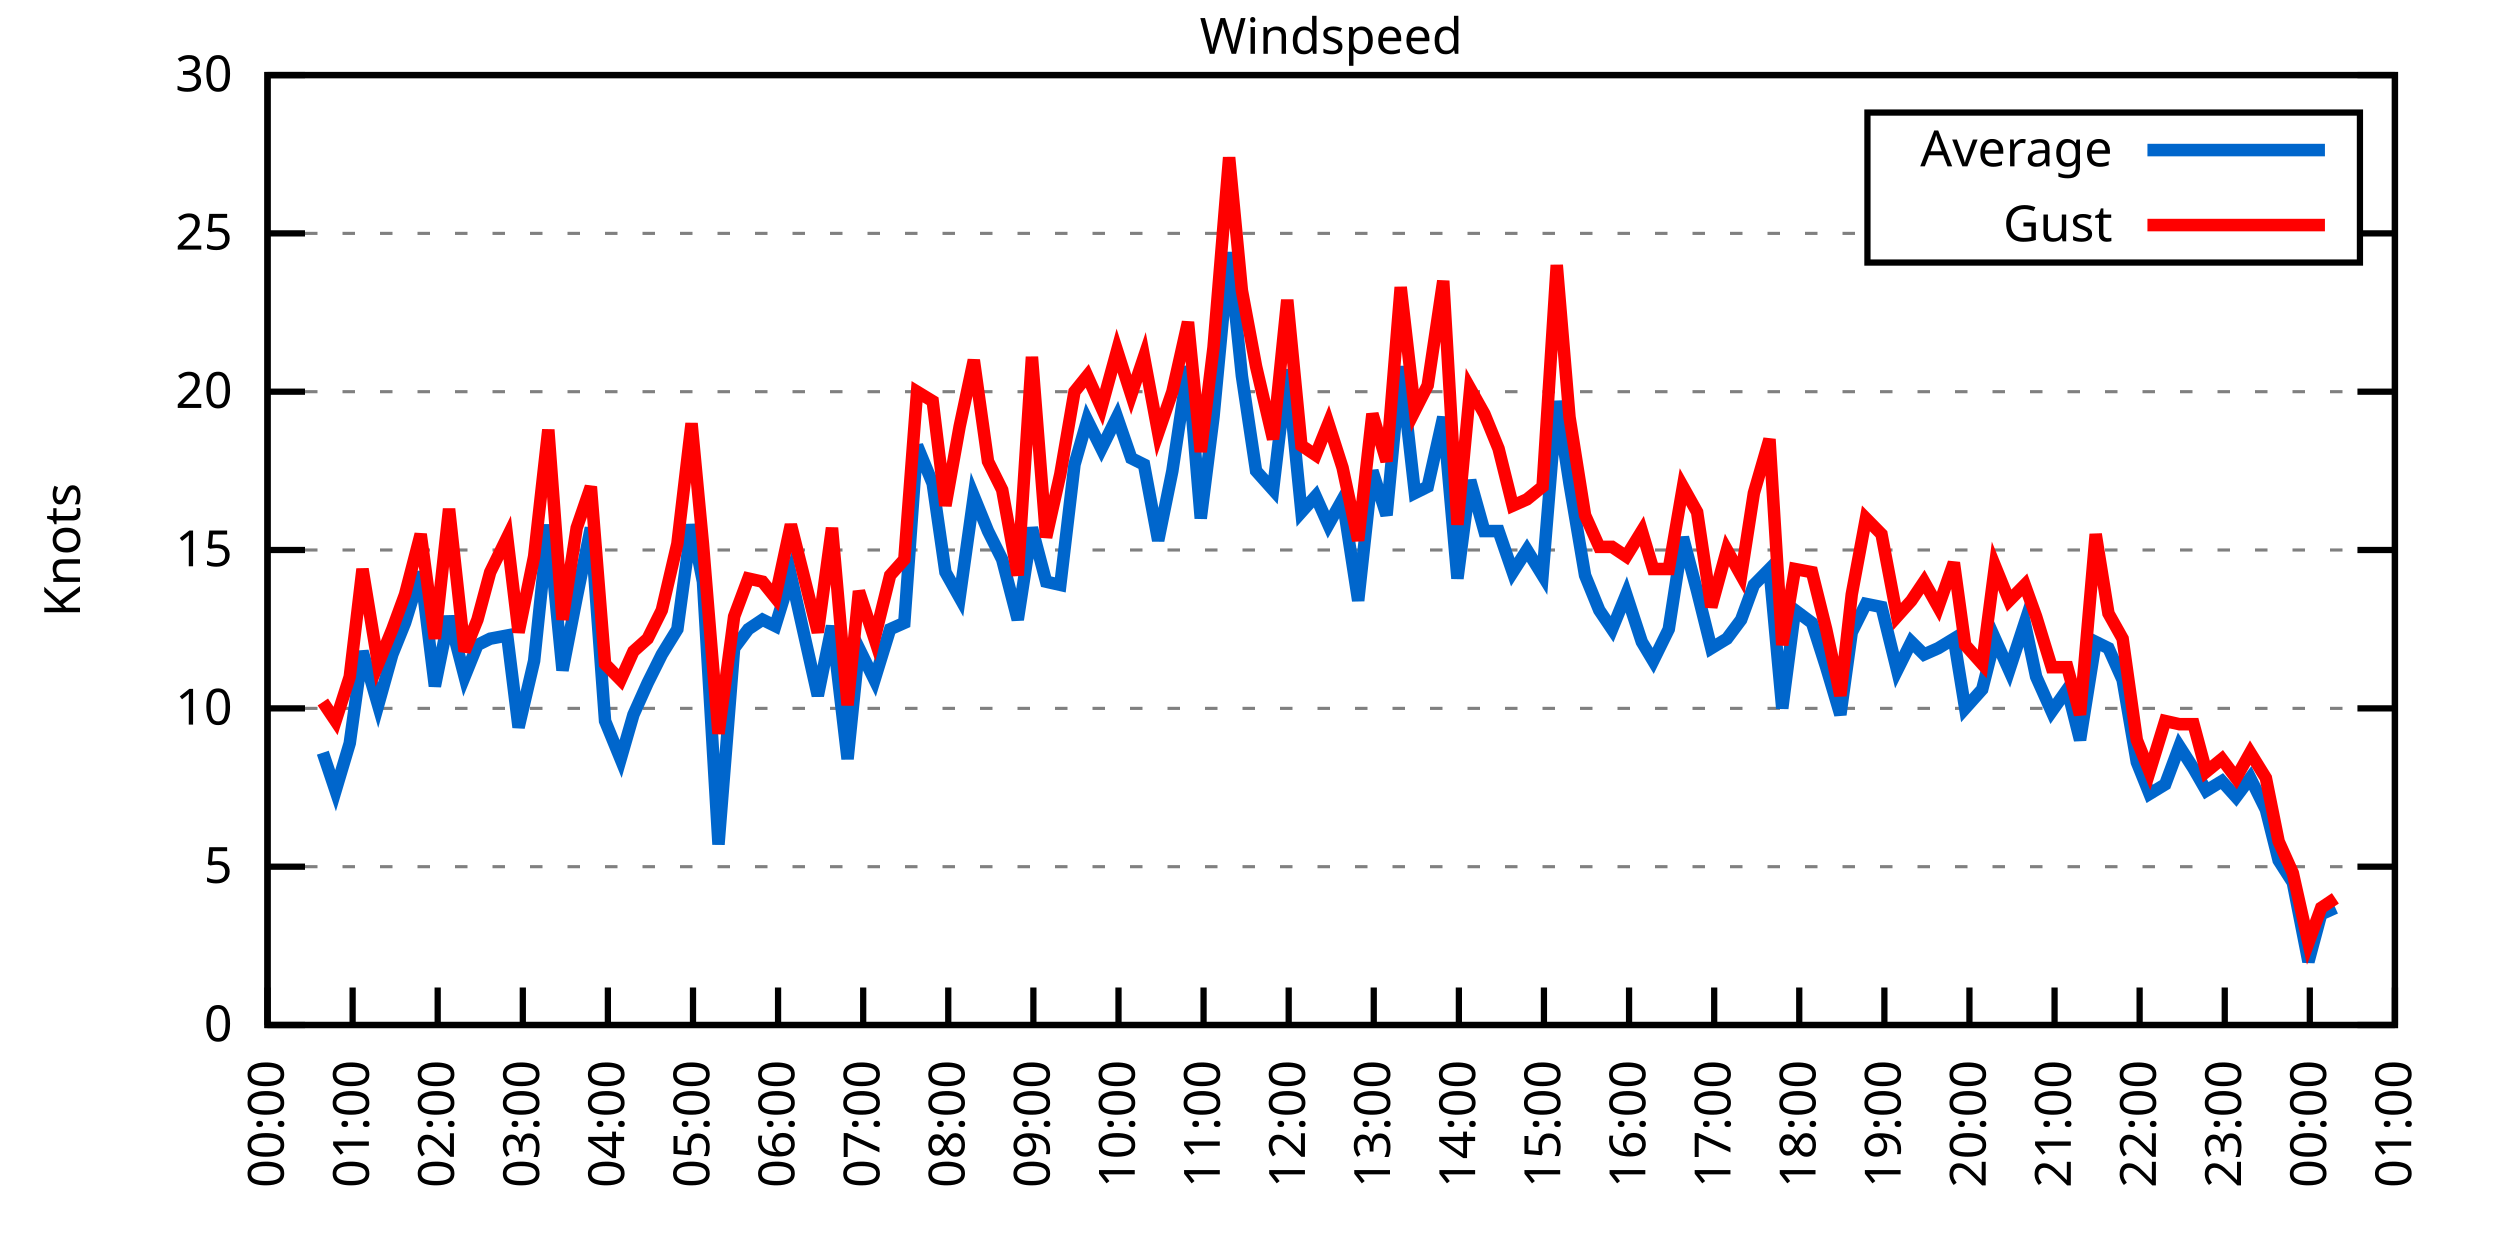
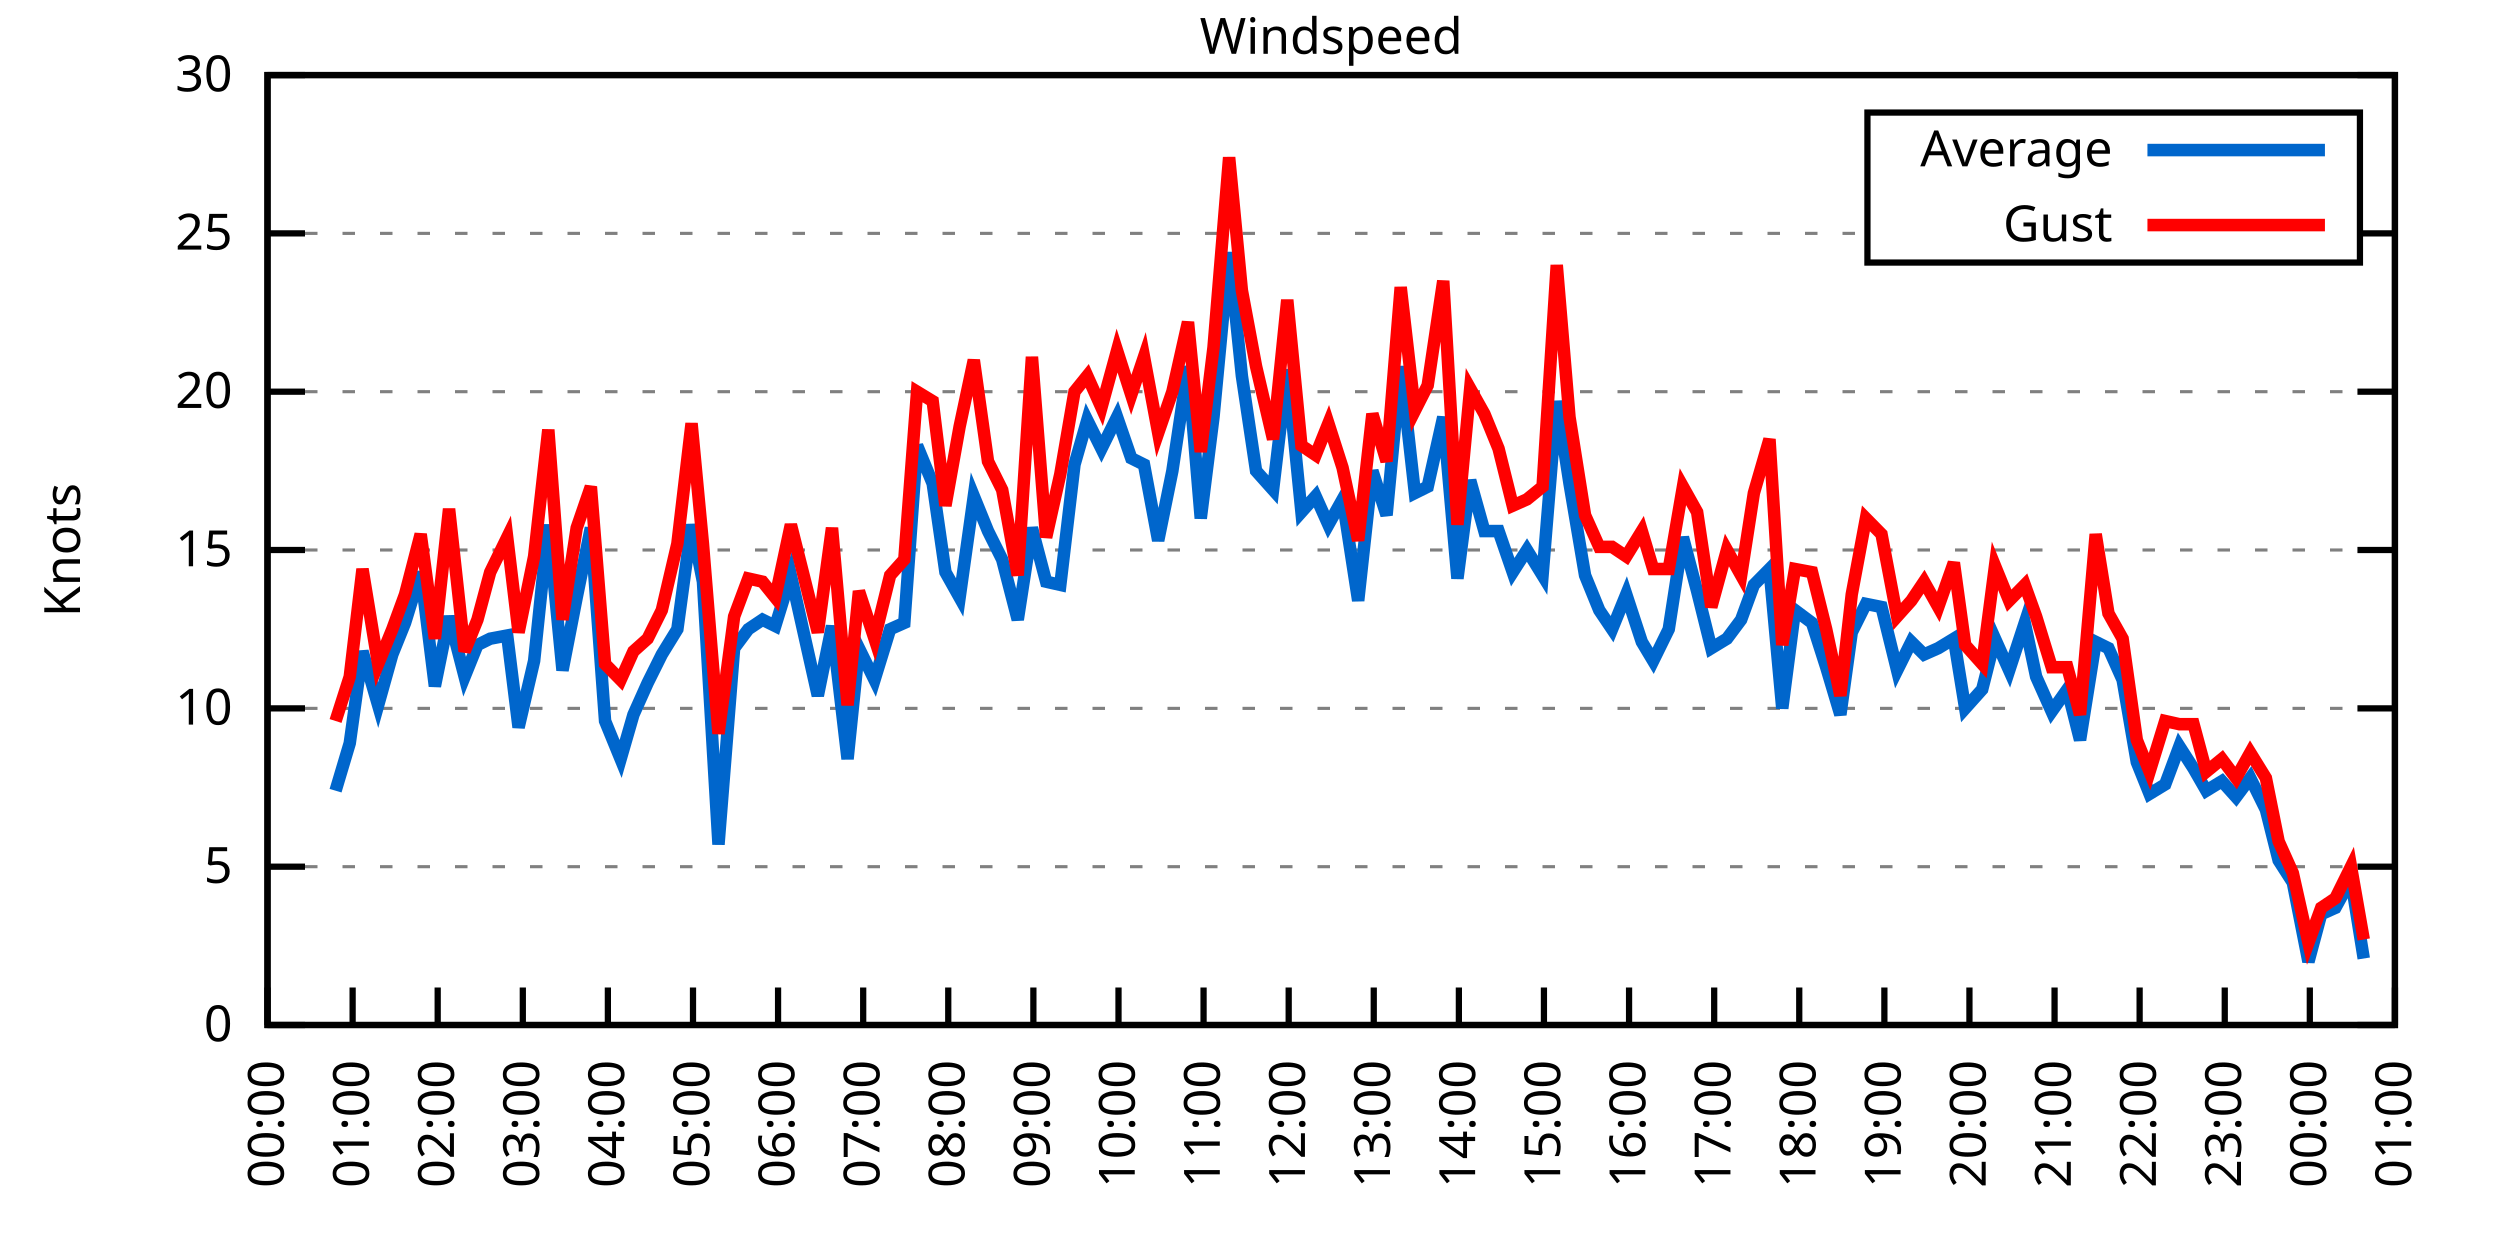
<svg xmlns="http://www.w3.org/2000/svg" xmlns:xlink="http://www.w3.org/1999/xlink" width="400" height="200" viewBox="0 0 400 200">
  <g id="gnuplot_canvas">
    <rect x="0" y="0" width="400" height="200" fill="none" />
    <defs>
      <circle id="gpDot" r="0.5" stroke-width="0.5" stroke="currentColor" />
      <path id="gpPt0" stroke-width="0.333" stroke="currentColor" d="M-1,0 h2 M0,-1 v2" />
      <path id="gpPt1" stroke-width="0.333" stroke="currentColor" d="M-1,-1 L1,1 M1,-1 L-1,1" />
      <path id="gpPt2" stroke-width="0.333" stroke="currentColor" d="M-1,0 L1,0 M0,-1 L0,1 M-1,-1 L1,1 M-1,1 L1,-1" />
      <rect id="gpPt3" stroke-width="0.333" stroke="currentColor" x="-1" y="-1" width="2" height="2" />
      <rect id="gpPt4" stroke-width="0.333" stroke="currentColor" fill="currentColor" x="-1" y="-1" width="2" height="2" />
      <circle id="gpPt5" stroke-width="0.333" stroke="currentColor" cx="0" cy="0" r="1" />
      <use xlink:href="#gpPt5" id="gpPt6" fill="currentColor" stroke="none" />
      <path id="gpPt7" stroke-width="0.333" stroke="currentColor" d="M0,-1.33 L-1.33,0.67 L1.33,0.67 z" />
      <use xlink:href="#gpPt7" id="gpPt8" fill="currentColor" stroke="none" />
      <use xlink:href="#gpPt7" id="gpPt9" stroke="currentColor" transform="rotate(180)" />
      <use xlink:href="#gpPt9" id="gpPt10" fill="currentColor" stroke="none" />
      <use xlink:href="#gpPt3" id="gpPt11" stroke="currentColor" transform="rotate(45)" />
      <use xlink:href="#gpPt11" id="gpPt12" fill="currentColor" stroke="none" />
      <path id="gpPt13" stroke-width="0.333" stroke="currentColor" d="M0,1.330 L1.265,0.411 L0.782,-1.067 L-0.782,-1.076 L-1.265,0.411 z" />
      <use xlink:href="#gpPt13" id="gpPt14" fill="currentColor" stroke="none" />
      <filter id="textbox" filterUnits="objectBoundingBox" x="0" y="0" height="1" width="1">
        <feFlood flood-color="white" flood-opacity="1" result="bgnd" />
        <feComposite in="SourceGraphic" in2="bgnd" operator="atop" />
      </filter>
      <filter id="greybox" filterUnits="objectBoundingBox" x="0" y="0" height="1" width="1">
        <feFlood flood-color="lightgrey" flood-opacity="1" result="grey" />
        <feComposite in="SourceGraphic" in2="grey" operator="atop" />
      </filter>
    </defs>
    <g fill="none" color="white" stroke="currentColor" stroke-width="1.00" stroke-linecap="butt" stroke-linejoin="miter">
</g>
    <g fill="none" color="black" stroke="currentColor" stroke-width="1.00" stroke-linecap="butt" stroke-linejoin="miter">
      <g stroke="none" shape-rendering="crispEdges">
        <polygon fill="rgb(255, 255, 255)" points="42.80,164.00 383.18,164.00 383.18,12.02 42.80,12.02 " />
      </g>
    </g>
    <g fill="none" color="black" stroke="currentColor" stroke-width="1.00" stroke-linecap="butt" stroke-linejoin="miter">
</g>
    <g fill="none" color="black" stroke="black" stroke-width="0.50" stroke-linecap="butt" stroke-linejoin="miter">
</g>
    <g fill="none" color="gray" stroke="currentColor" stroke-width="0.50" stroke-linecap="butt" stroke-linejoin="miter">
      <path stroke="gray" stroke-dasharray="2,4" class="gridline" d="M42.80,164.00 L383.19,164.00  " />
    </g>
    <g fill="none" color="gray" stroke="gray" stroke-width="1.00" stroke-linecap="butt" stroke-linejoin="miter">
</g>
    <g fill="none" color="black" stroke="currentColor" stroke-width="1.00" stroke-linecap="butt" stroke-linejoin="miter">
      <path stroke="black" d="M42.80,164.00 L48.80,164.00 M383.19,164.00 L377.19,164.00  " />
      <g transform="translate(37.20,166.60)" stroke="none" fill="black" font-family="Sans" font-size="8.00" text-anchor="end">
        <text>
          <tspan font-family="Sans"> 0</tspan>
        </text>
      </g>
    </g>
    <g fill="none" color="black" stroke="currentColor" stroke-width="1.00" stroke-linecap="butt" stroke-linejoin="miter">
</g>
    <g fill="none" color="black" stroke="black" stroke-width="0.50" stroke-linecap="butt" stroke-linejoin="miter">
</g>
    <g fill="none" color="gray" stroke="currentColor" stroke-width="0.50" stroke-linecap="butt" stroke-linejoin="miter">
      <path stroke="gray" stroke-dasharray="2,4" class="gridline" d="M42.80,138.67 L383.19,138.67  " />
    </g>
    <g fill="none" color="gray" stroke="gray" stroke-width="1.00" stroke-linecap="butt" stroke-linejoin="miter">
</g>
    <g fill="none" color="black" stroke="currentColor" stroke-width="1.00" stroke-linecap="butt" stroke-linejoin="miter">
      <path stroke="black" d="M42.80,138.67 L48.80,138.67 M383.19,138.67 L377.19,138.67  " />
      <g transform="translate(37.20,141.27)" stroke="none" fill="black" font-family="Sans" font-size="8.00" text-anchor="end">
        <text>
          <tspan font-family="Sans"> 5</tspan>
        </text>
      </g>
    </g>
    <g fill="none" color="black" stroke="currentColor" stroke-width="1.00" stroke-linecap="butt" stroke-linejoin="miter">
</g>
    <g fill="none" color="black" stroke="black" stroke-width="0.50" stroke-linecap="butt" stroke-linejoin="miter">
</g>
    <g fill="none" color="gray" stroke="currentColor" stroke-width="0.50" stroke-linecap="butt" stroke-linejoin="miter">
      <path stroke="gray" stroke-dasharray="2,4" class="gridline" d="M42.80,113.34 L383.19,113.34  " />
    </g>
    <g fill="none" color="gray" stroke="gray" stroke-width="1.00" stroke-linecap="butt" stroke-linejoin="miter">
</g>
    <g fill="none" color="black" stroke="currentColor" stroke-width="1.00" stroke-linecap="butt" stroke-linejoin="miter">
      <path stroke="black" d="M42.80,113.34 L48.80,113.34 M383.19,113.34 L377.19,113.34  " />
      <g transform="translate(37.20,115.94)" stroke="none" fill="black" font-family="Sans" font-size="8.00" text-anchor="end">
        <text>
          <tspan font-family="Sans"> 10</tspan>
        </text>
      </g>
    </g>
    <g fill="none" color="black" stroke="currentColor" stroke-width="1.00" stroke-linecap="butt" stroke-linejoin="miter">
</g>
    <g fill="none" color="black" stroke="black" stroke-width="0.50" stroke-linecap="butt" stroke-linejoin="miter">
</g>
    <g fill="none" color="gray" stroke="currentColor" stroke-width="0.50" stroke-linecap="butt" stroke-linejoin="miter">
      <path stroke="gray" stroke-dasharray="2,4" class="gridline" d="M42.80,88.00 L383.19,88.00  " />
    </g>
    <g fill="none" color="gray" stroke="gray" stroke-width="1.00" stroke-linecap="butt" stroke-linejoin="miter">
</g>
    <g fill="none" color="black" stroke="currentColor" stroke-width="1.00" stroke-linecap="butt" stroke-linejoin="miter">
      <path stroke="black" d="M42.80,88.00 L48.80,88.00 M383.19,88.00 L377.19,88.00  " />
      <g transform="translate(37.20,90.60)" stroke="none" fill="black" font-family="Sans" font-size="8.00" text-anchor="end">
        <text>
          <tspan font-family="Sans"> 15</tspan>
        </text>
      </g>
    </g>
    <g fill="none" color="black" stroke="currentColor" stroke-width="1.00" stroke-linecap="butt" stroke-linejoin="miter">
</g>
    <g fill="none" color="black" stroke="black" stroke-width="0.50" stroke-linecap="butt" stroke-linejoin="miter">
</g>
    <g fill="none" color="gray" stroke="currentColor" stroke-width="0.50" stroke-linecap="butt" stroke-linejoin="miter">
      <path stroke="gray" stroke-dasharray="2,4" class="gridline" d="M42.80,62.67 L383.19,62.67  " />
    </g>
    <g fill="none" color="gray" stroke="gray" stroke-width="1.00" stroke-linecap="butt" stroke-linejoin="miter">
</g>
    <g fill="none" color="black" stroke="currentColor" stroke-width="1.00" stroke-linecap="butt" stroke-linejoin="miter">
      <path stroke="black" d="M42.80,62.67 L48.80,62.67 M383.19,62.67 L377.19,62.67  " />
      <g transform="translate(37.20,65.27)" stroke="none" fill="black" font-family="Sans" font-size="8.00" text-anchor="end">
        <text>
          <tspan font-family="Sans"> 20</tspan>
        </text>
      </g>
    </g>
    <g fill="none" color="black" stroke="currentColor" stroke-width="1.00" stroke-linecap="butt" stroke-linejoin="miter">
</g>
    <g fill="none" color="black" stroke="black" stroke-width="0.50" stroke-linecap="butt" stroke-linejoin="miter">
</g>
    <g fill="none" color="gray" stroke="currentColor" stroke-width="0.50" stroke-linecap="butt" stroke-linejoin="miter">
      <path stroke="gray" stroke-dasharray="2,4" class="gridline" d="M42.80,37.34 L298.79,37.34 M377.59,37.34 L383.19,37.34  " />
    </g>
    <g fill="none" color="gray" stroke="gray" stroke-width="1.00" stroke-linecap="butt" stroke-linejoin="miter">
</g>
    <g fill="none" color="black" stroke="currentColor" stroke-width="1.00" stroke-linecap="butt" stroke-linejoin="miter">
      <path stroke="black" d="M42.80,37.34 L48.80,37.34 M383.19,37.34 L377.19,37.34  " />
      <g transform="translate(37.20,39.94)" stroke="none" fill="black" font-family="Sans" font-size="8.00" text-anchor="end">
        <text>
          <tspan font-family="Sans"> 25</tspan>
        </text>
      </g>
    </g>
    <g fill="none" color="black" stroke="currentColor" stroke-width="1.00" stroke-linecap="butt" stroke-linejoin="miter">
</g>
    <g fill="none" color="black" stroke="black" stroke-width="0.50" stroke-linecap="butt" stroke-linejoin="miter">
</g>
    <g fill="none" color="gray" stroke="currentColor" stroke-width="0.50" stroke-linecap="butt" stroke-linejoin="miter">
      <path stroke="gray" stroke-dasharray="2,4" class="gridline" d="M42.80,12.01 L383.19,12.01  " />
    </g>
    <g fill="none" color="gray" stroke="gray" stroke-width="1.00" stroke-linecap="butt" stroke-linejoin="miter">
</g>
    <g fill="none" color="black" stroke="currentColor" stroke-width="1.00" stroke-linecap="butt" stroke-linejoin="miter">
      <path stroke="black" d="M42.80,12.01 L48.80,12.01 M383.19,12.01 L377.19,12.01  " />
      <g transform="translate(37.20,14.61)" stroke="none" fill="black" font-family="Sans" font-size="8.00" text-anchor="end">
        <text>
          <tspan font-family="Sans"> 30</tspan>
        </text>
      </g>
    </g>
    <g fill="none" color="black" stroke="currentColor" stroke-width="1.00" stroke-linecap="butt" stroke-linejoin="miter">
      <path stroke="black" d="M42.80,164.00 L42.80,158.00  " />
      <g transform="translate(45.40,169.60) rotate(270.00)" stroke="none" fill="black" font-family="Sans" font-size="8.00" text-anchor="end">
        <text>
          <tspan font-family="Sans">00:00</tspan>
        </text>
      </g>
    </g>
    <g fill="none" color="black" stroke="currentColor" stroke-width="1.00" stroke-linecap="butt" stroke-linejoin="miter">
      <path stroke="black" d="M56.42,164.00 L56.42,158.00  " />
      <g transform="translate(59.02,169.60) rotate(270.00)" stroke="none" fill="black" font-family="Sans" font-size="8.00" text-anchor="end">
        <text>
          <tspan font-family="Sans">01:00</tspan>
        </text>
      </g>
    </g>
    <g fill="none" color="black" stroke="currentColor" stroke-width="1.00" stroke-linecap="butt" stroke-linejoin="miter">
      <path stroke="black" d="M70.03,164.00 L70.03,158.00  " />
      <g transform="translate(72.63,169.60) rotate(270.00)" stroke="none" fill="black" font-family="Sans" font-size="8.00" text-anchor="end">
        <text>
          <tspan font-family="Sans">02:00</tspan>
        </text>
      </g>
    </g>
    <g fill="none" color="black" stroke="currentColor" stroke-width="1.00" stroke-linecap="butt" stroke-linejoin="miter">
      <path stroke="black" d="M83.65,164.00 L83.65,158.00  " />
      <g transform="translate(86.25,169.60) rotate(270.00)" stroke="none" fill="black" font-family="Sans" font-size="8.00" text-anchor="end">
        <text>
          <tspan font-family="Sans">03:00</tspan>
        </text>
      </g>
    </g>
    <g fill="none" color="black" stroke="currentColor" stroke-width="1.00" stroke-linecap="butt" stroke-linejoin="miter">
      <path stroke="black" d="M97.26,164.00 L97.26,158.00  " />
      <g transform="translate(99.86,169.60) rotate(270.00)" stroke="none" fill="black" font-family="Sans" font-size="8.00" text-anchor="end">
        <text>
          <tspan font-family="Sans">04:00</tspan>
        </text>
      </g>
    </g>
    <g fill="none" color="black" stroke="currentColor" stroke-width="1.00" stroke-linecap="butt" stroke-linejoin="miter">
      <path stroke="black" d="M110.88,164.00 L110.88,158.00  " />
      <g transform="translate(113.48,169.60) rotate(270.00)" stroke="none" fill="black" font-family="Sans" font-size="8.00" text-anchor="end">
        <text>
          <tspan font-family="Sans">05:00</tspan>
        </text>
      </g>
    </g>
    <g fill="none" color="black" stroke="currentColor" stroke-width="1.00" stroke-linecap="butt" stroke-linejoin="miter">
      <path stroke="black" d="M124.49,164.00 L124.49,158.00  " />
      <g transform="translate(127.09,169.60) rotate(270.00)" stroke="none" fill="black" font-family="Sans" font-size="8.00" text-anchor="end">
        <text>
          <tspan font-family="Sans">06:00</tspan>
        </text>
      </g>
    </g>
    <g fill="none" color="black" stroke="currentColor" stroke-width="1.00" stroke-linecap="butt" stroke-linejoin="miter">
      <path stroke="black" d="M138.11,164.00 L138.11,158.00  " />
      <g transform="translate(140.71,169.60) rotate(270.00)" stroke="none" fill="black" font-family="Sans" font-size="8.00" text-anchor="end">
        <text>
          <tspan font-family="Sans">07:00</tspan>
        </text>
      </g>
    </g>
    <g fill="none" color="black" stroke="currentColor" stroke-width="1.00" stroke-linecap="butt" stroke-linejoin="miter">
      <path stroke="black" d="M151.72,164.00 L151.72,158.00  " />
      <g transform="translate(154.32,169.60) rotate(270.00)" stroke="none" fill="black" font-family="Sans" font-size="8.00" text-anchor="end">
        <text>
          <tspan font-family="Sans">08:00</tspan>
        </text>
      </g>
    </g>
    <g fill="none" color="black" stroke="currentColor" stroke-width="1.00" stroke-linecap="butt" stroke-linejoin="miter">
      <path stroke="black" d="M165.34,164.00 L165.34,158.00  " />
      <g transform="translate(167.94,169.60) rotate(270.00)" stroke="none" fill="black" font-family="Sans" font-size="8.00" text-anchor="end">
        <text>
          <tspan font-family="Sans">09:00</tspan>
        </text>
      </g>
    </g>
    <g fill="none" color="black" stroke="currentColor" stroke-width="1.00" stroke-linecap="butt" stroke-linejoin="miter">
      <path stroke="black" d="M178.96,164.00 L178.96,158.00  " />
      <g transform="translate(181.56,169.60) rotate(270.00)" stroke="none" fill="black" font-family="Sans" font-size="8.00" text-anchor="end">
        <text>
          <tspan font-family="Sans">10:00</tspan>
        </text>
      </g>
    </g>
    <g fill="none" color="black" stroke="currentColor" stroke-width="1.00" stroke-linecap="butt" stroke-linejoin="miter">
      <path stroke="black" d="M192.57,164.00 L192.57,158.00  " />
      <g transform="translate(195.17,169.60) rotate(270.00)" stroke="none" fill="black" font-family="Sans" font-size="8.00" text-anchor="end">
        <text>
          <tspan font-family="Sans">11:00</tspan>
        </text>
      </g>
    </g>
    <g fill="none" color="black" stroke="currentColor" stroke-width="1.00" stroke-linecap="butt" stroke-linejoin="miter">
      <path stroke="black" d="M206.19,164.00 L206.19,158.00  " />
      <g transform="translate(208.79,169.60) rotate(270.00)" stroke="none" fill="black" font-family="Sans" font-size="8.00" text-anchor="end">
        <text>
          <tspan font-family="Sans">12:00</tspan>
        </text>
      </g>
    </g>
    <g fill="none" color="black" stroke="currentColor" stroke-width="1.00" stroke-linecap="butt" stroke-linejoin="miter">
      <path stroke="black" d="M219.80,164.00 L219.80,158.00  " />
      <g transform="translate(222.40,169.60) rotate(270.00)" stroke="none" fill="black" font-family="Sans" font-size="8.00" text-anchor="end">
        <text>
          <tspan font-family="Sans">13:00</tspan>
        </text>
      </g>
    </g>
    <g fill="none" color="black" stroke="currentColor" stroke-width="1.00" stroke-linecap="butt" stroke-linejoin="miter">
      <path stroke="black" d="M233.42,164.00 L233.42,158.00  " />
      <g transform="translate(236.02,169.60) rotate(270.00)" stroke="none" fill="black" font-family="Sans" font-size="8.00" text-anchor="end">
        <text>
          <tspan font-family="Sans">14:00</tspan>
        </text>
      </g>
    </g>
    <g fill="none" color="black" stroke="currentColor" stroke-width="1.00" stroke-linecap="butt" stroke-linejoin="miter">
      <path stroke="black" d="M247.03,164.00 L247.03,158.00  " />
      <g transform="translate(249.63,169.60) rotate(270.00)" stroke="none" fill="black" font-family="Sans" font-size="8.00" text-anchor="end">
        <text>
          <tspan font-family="Sans">15:00</tspan>
        </text>
      </g>
    </g>
    <g fill="none" color="black" stroke="currentColor" stroke-width="1.00" stroke-linecap="butt" stroke-linejoin="miter">
      <path stroke="black" d="M260.65,164.00 L260.65,158.00  " />
      <g transform="translate(263.25,169.60) rotate(270.00)" stroke="none" fill="black" font-family="Sans" font-size="8.00" text-anchor="end">
        <text>
          <tspan font-family="Sans">16:00</tspan>
        </text>
      </g>
    </g>
    <g fill="none" color="black" stroke="currentColor" stroke-width="1.00" stroke-linecap="butt" stroke-linejoin="miter">
      <path stroke="black" d="M274.27,164.00 L274.27,158.00  " />
      <g transform="translate(276.87,169.60) rotate(270.00)" stroke="none" fill="black" font-family="Sans" font-size="8.00" text-anchor="end">
        <text>
          <tspan font-family="Sans">17:00</tspan>
        </text>
      </g>
    </g>
    <g fill="none" color="black" stroke="currentColor" stroke-width="1.00" stroke-linecap="butt" stroke-linejoin="miter">
      <path stroke="black" d="M287.88,164.00 L287.88,158.00  " />
      <g transform="translate(290.48,169.60) rotate(270.00)" stroke="none" fill="black" font-family="Sans" font-size="8.00" text-anchor="end">
        <text>
          <tspan font-family="Sans">18:00</tspan>
        </text>
      </g>
    </g>
    <g fill="none" color="black" stroke="currentColor" stroke-width="1.00" stroke-linecap="butt" stroke-linejoin="miter">
      <path stroke="black" d="M301.50,164.00 L301.50,158.00  " />
      <g transform="translate(304.10,169.60) rotate(270.00)" stroke="none" fill="black" font-family="Sans" font-size="8.00" text-anchor="end">
        <text>
          <tspan font-family="Sans">19:00</tspan>
        </text>
      </g>
    </g>
    <g fill="none" color="black" stroke="currentColor" stroke-width="1.00" stroke-linecap="butt" stroke-linejoin="miter">
      <path stroke="black" d="M315.11,164.00 L315.11,158.00  " />
      <g transform="translate(317.71,169.60) rotate(270.00)" stroke="none" fill="black" font-family="Sans" font-size="8.00" text-anchor="end">
        <text>
          <tspan font-family="Sans">20:00</tspan>
        </text>
      </g>
    </g>
    <g fill="none" color="black" stroke="currentColor" stroke-width="1.00" stroke-linecap="butt" stroke-linejoin="miter">
      <path stroke="black" d="M328.73,164.00 L328.73,158.00  " />
      <g transform="translate(331.33,169.60) rotate(270.00)" stroke="none" fill="black" font-family="Sans" font-size="8.00" text-anchor="end">
        <text>
          <tspan font-family="Sans">21:00</tspan>
        </text>
      </g>
    </g>
    <g fill="none" color="black" stroke="currentColor" stroke-width="1.00" stroke-linecap="butt" stroke-linejoin="miter">
      <path stroke="black" d="M342.34,164.00 L342.34,158.00  " />
      <g transform="translate(344.94,169.60) rotate(270.00)" stroke="none" fill="black" font-family="Sans" font-size="8.00" text-anchor="end">
        <text>
          <tspan font-family="Sans">22:00</tspan>
        </text>
      </g>
    </g>
    <g fill="none" color="black" stroke="currentColor" stroke-width="1.00" stroke-linecap="butt" stroke-linejoin="miter">
      <path stroke="black" d="M355.96,164.00 L355.96,158.00  " />
      <g transform="translate(358.56,169.60) rotate(270.00)" stroke="none" fill="black" font-family="Sans" font-size="8.00" text-anchor="end">
        <text>
          <tspan font-family="Sans">23:00</tspan>
        </text>
      </g>
    </g>
    <g fill="none" color="black" stroke="currentColor" stroke-width="1.00" stroke-linecap="butt" stroke-linejoin="miter">
      <path stroke="black" d="M369.57,164.00 L369.57,158.00  " />
      <g transform="translate(372.17,169.60) rotate(270.00)" stroke="none" fill="black" font-family="Sans" font-size="8.00" text-anchor="end">
        <text>
          <tspan font-family="Sans">00:00</tspan>
        </text>
      </g>
    </g>
    <g fill="none" color="black" stroke="currentColor" stroke-width="1.00" stroke-linecap="butt" stroke-linejoin="miter">
      <path stroke="black" d="M383.19,164.00 L383.19,158.00  " />
      <g transform="translate(385.79,169.60) rotate(270.00)" stroke="none" fill="black" font-family="Sans" font-size="8.00" text-anchor="end">
        <text>
          <tspan font-family="Sans">01:00</tspan>
        </text>
      </g>
    </g>
    <g fill="none" color="black" stroke="currentColor" stroke-width="1.00" stroke-linecap="butt" stroke-linejoin="miter">
</g>
    <g fill="none" color="black" stroke="currentColor" stroke-width="1.00" stroke-linecap="butt" stroke-linejoin="miter">
      <path stroke="black" d="M42.80,12.01 L42.80,164.00 L383.19,164.00 L383.19,12.01 L42.80,12.01 Z  " />
    </g>
    <g fill="none" color="black" stroke="currentColor" stroke-width="1.00" stroke-linecap="butt" stroke-linejoin="miter">
</g>
    <g fill="none" color="black" stroke="currentColor" stroke-width="1.00" stroke-linecap="butt" stroke-linejoin="miter">
      <path stroke="black" d="M298.79,42.01 L298.79,18.01 L377.59,18.01 L377.59,42.01 L298.79,42.01 Z  " />
    </g>
    <g id="Windspeed_plot_1">
      <g fill="none" color="white" stroke="black" stroke-width="2.00" stroke-linecap="butt" stroke-linejoin="miter">
</g>
      <g fill="none" color="black" stroke="currentColor" stroke-width="2.00" stroke-linecap="butt" stroke-linejoin="miter">
        <g transform="translate(337.99,26.61)" stroke="none" fill="black" font-family="Sans" font-size="8.00" text-anchor="end">
          <text>
            <tspan font-family="Sans">Average</tspan>
          </text>
        </g>
      </g>
      <g fill="none" color="black" stroke="currentColor" stroke-width="2.00" stroke-linecap="butt" stroke-linejoin="miter">
-         <path stroke="rgb(  0, 102, 204)" d="M343.59,24.01 L371.99,24.01 M51.65,120.43 L53.69,126.51 L55.96,118.91 L58.00,104.22 L60.50,112.83 L62.77,104.72   L64.81,99.66 L67.31,91.55 L69.58,109.79 L71.85,98.64 L74.34,108.27 L76.39,103.20 L78.43,102.19 L81.15,101.68   L82.97,116.38 L85.46,105.74 L87.73,83.95 L90.00,107.26 L92.27,95.60 L94.54,84.46 L96.81,115.36 L99.30,121.44   L101.35,114.35 L103.62,109.28 L105.89,104.72 L108.38,100.67 L110.65,83.95 L112.47,93.07 L114.96,135.12 L117.46,103.71   L119.73,100.67 L122.00,99.15 L124.04,100.16 L126.54,92.06 L128.58,101.18 L130.85,111.31 L133.12,100.16 L135.61,121.44   L137.43,103.71 L139.92,108.78 L142.42,100.67 L144.69,99.66 L146.73,71.29 L149.23,77.37 L151.27,91.55 L153.54,95.60   L155.81,79.39 L158.08,84.97 L160.35,89.52 L162.84,99.15 L165.11,84.46 L167.38,93.07 L169.65,93.58 L171.92,74.33   L173.96,67.23 L176.23,71.79 L178.73,66.73 L181.00,73.31 L183.04,74.33 L185.31,86.49 L187.58,75.34 L190.08,58.62   L192.12,82.94 L194.16,66.73 L196.66,40.38 L198.70,60.14 L200.97,75.34 L203.69,78.38 L205.96,59.13 L208.23,81.93   L210.50,79.39 L212.54,83.95 L214.81,79.90 L217.31,96.11 L219.58,75.34 L221.85,82.43 L224.11,58.62 L226.38,78.89   L228.43,77.87 L230.92,66.73 L233.19,92.56 L235.23,76.86 L237.50,84.97 L239.77,84.97 L242.04,91.55 L244.31,88.00   L246.81,92.06 L249.08,64.19 L251.12,77.37 L253.61,92.06 L255.88,97.63 L257.93,100.67 L260.20,95.10 L262.69,102.70   L264.51,105.74 L267.00,100.67 L269.27,85.98 L271.54,94.59 L273.81,103.71 L276.31,102.19 L278.58,99.15 L280.62,93.58   L283.12,91.04 L285.16,113.34 L287.20,97.63 L289.92,99.66 L292.19,106.75 L294.46,114.35 L296.28,101.18 L298.55,96.62   L301.04,97.12 L303.54,107.26 L305.81,102.70 L307.85,104.72 L310.12,103.71 L312.62,102.19 L314.43,113.34 L317.15,110.30   L319.20,102.19 L321.47,107.26 L323.96,99.66 L325.78,108.27 L328.27,113.84 L330.77,110.30 L332.81,118.40 L335.31,102.70   L337.35,103.71 L339.62,108.78 L341.89,121.95 L343.93,127.02 L346.43,125.50 L348.70,119.42 L350.97,122.96 L353.01,126.51   L355.50,124.99 L357.77,127.52 L360.04,124.48 L362.54,129.55 L364.58,137.66 L366.85,141.20 L369.35,153.87 L371.39,146.27   L373.66,145.25  " />
+         <path stroke="rgb(  0, 102, 204)" d="M343.59,24.01 L371.99,24.01 M53.69,126.51 L55.96,118.91 L58.00,104.22 L60.50,112.83 L62.77,104.72 L64.81,99.66   L67.31,91.55 L69.58,109.79 L71.85,98.64 L74.34,108.27 L76.39,103.20 L78.43,102.19 L81.15,101.68 L82.97,116.38   L85.46,105.74 L87.73,83.95 L90.00,107.26 L92.27,95.60 L94.54,84.46 L96.81,115.36 L99.30,121.44 L101.35,114.35   L103.62,109.28 L105.89,104.72 L108.38,100.67 L110.65,83.95 L112.47,93.07 L114.96,135.12 L117.46,103.71 L119.73,100.67   L122.00,99.15 L124.04,100.16 L126.54,92.06 L128.58,101.18 L130.85,111.31 L133.12,100.16 L135.61,121.44 L137.43,103.71   L139.92,108.78 L142.42,100.67 L144.69,99.66 L146.73,71.29 L149.23,77.37 L151.27,91.55 L153.54,95.60 L155.81,79.39   L158.08,84.97 L160.35,89.52 L162.84,99.15 L165.11,84.46 L167.38,93.07 L169.65,93.58 L171.92,74.33 L173.96,67.23   L176.23,71.79 L178.73,66.73 L181.00,73.31 L183.04,74.33 L185.31,86.49 L187.58,75.34 L190.08,58.62 L192.12,82.94   L194.16,66.73 L196.66,40.38 L198.70,60.14 L200.97,75.34 L203.69,78.38 L205.96,59.13 L208.23,81.93 L210.50,79.39   L212.54,83.95 L214.81,79.90 L217.31,96.11 L219.58,75.34 L221.85,82.43 L224.11,58.62 L226.38,78.89 L228.43,77.87   L230.92,66.73 L233.19,92.56 L235.23,76.86 L237.50,84.97 L239.77,84.97 L242.04,91.55 L244.31,88.00 L246.81,92.06   L249.08,64.19 L251.12,77.37 L253.61,92.06 L255.88,97.63 L257.93,100.67 L260.20,95.10 L262.69,102.70 L264.51,105.74   L267.00,100.67 L269.27,85.98 L271.54,94.59 L273.81,103.71 L276.31,102.19 L278.58,99.15 L280.62,93.58 L283.12,91.04   L285.16,113.34 L287.20,97.63 L289.92,99.66 L292.19,106.75 L294.46,114.35 L296.28,101.18 L298.55,96.62 L301.04,97.12   L303.54,107.26 L305.81,102.70 L307.85,104.72 L310.12,103.71 L312.62,102.19 L314.43,113.34 L317.15,110.30 L319.20,102.19   L321.47,107.26 L323.96,99.66 L325.78,108.27 L328.27,113.84 L330.77,110.30 L332.81,118.40 L335.31,102.70 L337.35,103.71   L339.62,108.78 L341.89,121.95 L343.93,127.02 L346.43,125.50 L348.70,119.42 L350.97,122.96 L353.01,126.51 L355.50,124.99   L357.77,127.52 L360.04,124.48 L362.54,129.55 L364.58,137.66 L366.85,141.20 L369.35,153.87 L371.39,146.27 L373.66,145.25   L376.16,140.69 L378.20,153.36  " />
      </g>
    </g>
    <g id="Windspeed_plot_2">
      <g fill="none" color="black" stroke="currentColor" stroke-width="2.00" stroke-linecap="butt" stroke-linejoin="miter">
        <g transform="translate(337.99,38.61)" stroke="none" fill="black" font-family="Sans" font-size="8.00" text-anchor="end">
          <text>
            <tspan font-family="Sans">Gust</tspan>
          </text>
        </g>
      </g>
      <g fill="none" color="black" stroke="currentColor" stroke-width="2.00" stroke-linecap="butt" stroke-linejoin="miter">
-         <path stroke="rgb(255,   0,   0)" d="M343.59,36.01 L371.99,36.01 M51.65,112.32 L53.69,115.36 L55.96,108.27 L58.00,91.04 L60.50,106.24 L62.77,100.67   L64.81,95.10 L67.31,85.47 L69.58,102.19 L71.85,81.42 L74.34,104.22 L76.39,99.15 L78.43,91.55 L81.15,85.98   L82.97,101.18 L85.46,89.02 L87.73,68.75 L90.00,99.15 L92.27,84.46 L94.54,77.87 L96.81,106.24 L99.30,108.78   L101.35,104.22 L103.62,102.19 L105.89,97.63 L108.38,86.99 L110.65,67.74 L112.47,86.99 L114.96,117.39 L117.46,98.64   L119.73,92.56 L122.00,93.07 L124.04,95.60 L126.54,83.95 L128.58,92.06 L130.85,101.18 L133.12,84.46 L135.61,112.83   L137.43,94.59 L139.92,102.19 L142.42,92.06 L144.69,89.52 L146.73,62.67 L149.23,64.19 L151.27,80.91 L153.54,68.25   L155.81,57.61 L158.08,73.82 L160.35,78.38 L162.84,92.06 L165.11,57.10 L167.38,85.98 L169.65,75.85 L171.92,62.67   L173.96,60.14 L176.23,65.21 L178.73,56.09 L181.00,63.18 L183.04,57.10 L185.31,69.26 L187.58,62.67 L190.08,51.53   L192.12,72.30 L194.16,55.58 L196.66,25.18 L198.70,46.46 L200.97,58.62 L203.69,70.27 L205.96,47.98 L208.23,71.29   L210.50,72.81 L212.54,67.74 L214.81,74.83 L217.31,86.49 L219.58,66.22 L221.85,73.82 L224.11,45.95 L226.38,65.71   L228.43,61.66 L230.92,44.94 L233.19,83.95 L235.23,62.17 L237.50,66.22 L239.77,71.79 L242.04,80.91 L244.31,79.90   L246.81,77.87 L249.08,42.41 L251.12,66.73 L253.61,82.43 L255.88,87.50 L257.93,87.50 L260.20,89.02 L262.69,84.97   L264.51,91.04 L267.00,91.04 L269.27,77.87 L271.54,81.93 L273.81,97.12 L276.31,88.00 L278.58,92.06 L280.62,78.89   L283.12,70.27 L285.16,103.20 L287.20,91.04 L289.92,91.55 L292.19,100.67 L294.46,111.31 L296.28,95.10 L298.55,82.94   L301.04,85.47 L303.54,98.64 L305.81,96.11 L307.85,93.07 L310.12,97.12 L312.62,90.03 L314.43,103.20 L317.15,106.24   L319.20,90.54 L321.47,96.11 L323.96,93.58 L325.78,98.64 L328.27,106.75 L330.77,106.75 L332.81,114.35 L335.31,85.47   L337.35,98.14 L339.62,102.19 L341.89,118.40 L343.93,123.47 L346.43,115.36 L348.70,115.87 L350.97,115.87 L353.01,123.47   L355.50,121.44 L357.77,124.48 L360.04,120.43 L362.54,124.48 L364.58,134.62 L366.85,139.68 L369.35,150.83 L371.39,145.25   L373.66,143.73  " />
+         <path stroke="rgb(255,   0,   0)" d="M343.59,36.01 L371.99,36.01 M53.69,115.36 L55.96,108.27 L58.00,91.04 L60.50,106.24 L62.77,100.67 L64.81,95.10   L67.31,85.47 L69.58,102.19 L71.85,81.42 L74.34,104.22 L76.39,99.15 L78.43,91.55 L81.15,85.98 L82.97,101.18   L85.46,89.02 L87.73,68.75 L90.00,99.15 L92.27,84.46 L94.54,77.87 L96.81,106.24 L99.30,108.78 L101.35,104.22   L103.62,102.19 L105.89,97.63 L108.38,86.99 L110.65,67.74 L112.47,86.99 L114.96,117.39 L117.46,98.64 L119.73,92.56   L122.00,93.07 L124.04,95.60 L126.54,83.95 L128.58,92.06 L130.85,101.18 L133.12,84.46 L135.61,112.83 L137.43,94.59   L139.92,102.19 L142.42,92.06 L144.69,89.52 L146.73,62.67 L149.23,64.19 L151.27,80.91 L153.54,68.25 L155.81,57.61   L158.08,73.82 L160.35,78.38 L162.84,92.06 L165.11,57.10 L167.38,85.98 L169.65,75.85 L171.92,62.67 L173.96,60.14   L176.23,65.21 L178.73,56.09 L181.00,63.18 L183.04,57.10 L185.31,69.26 L187.58,62.67 L190.08,51.53 L192.12,72.30   L194.16,55.58 L196.66,25.18 L198.70,46.46 L200.97,58.62 L203.69,70.27 L205.96,47.98 L208.23,71.29 L210.50,72.81   L212.54,67.74 L214.81,74.83 L217.31,86.49 L219.58,66.22 L221.85,73.82 L224.11,45.95 L226.38,65.71 L228.43,61.66   L230.92,44.94 L233.19,83.95 L235.23,62.17 L237.50,66.22 L239.77,71.79 L242.04,80.91 L244.31,79.90 L246.81,77.87   L249.08,42.41 L251.12,66.73 L253.61,82.43 L255.88,87.50 L257.93,87.50 L260.20,89.02 L262.69,84.97 L264.51,91.04   L267.00,91.04 L269.27,77.87 L271.54,81.93 L273.81,97.12 L276.31,88.00 L278.58,92.06 L280.62,78.89 L283.12,70.27   L285.16,103.20 L287.20,91.04 L289.92,91.55 L292.19,100.67 L294.46,111.31 L296.28,95.10 L298.55,82.94 L301.04,85.47   L303.54,98.64 L305.81,96.11 L307.85,93.07 L310.12,97.12 L312.62,90.03 L314.43,103.20 L317.15,106.24 L319.20,90.54   L321.47,96.11 L323.96,93.58 L325.78,98.64 L328.27,106.75 L330.77,106.75 L332.81,114.35 L335.31,85.47 L337.35,98.14   L339.62,102.19 L341.89,118.40 L343.93,123.47 L346.43,115.36 L348.70,115.87 L350.97,115.87 L353.01,123.47 L355.50,121.44   L357.77,124.48 L360.04,120.43 L362.54,124.48 L364.58,134.62 L366.85,139.68 L369.35,150.83 L371.39,145.25 L373.66,143.73   L376.16,138.67 L378.20,150.32  " />
      </g>
    </g>
    <g fill="none" color="black" stroke="currentColor" stroke-width="2.00" stroke-linecap="butt" stroke-linejoin="miter">
</g>
    <g fill="none" color="black" stroke="black" stroke-width="1.00" stroke-linecap="butt" stroke-linejoin="miter">
</g>
    <g fill="none" color="black" stroke="currentColor" stroke-width="1.00" stroke-linecap="butt" stroke-linejoin="miter">
      <path stroke="black" d="M42.80,12.01 L42.80,164.00 L383.19,164.00 L383.19,12.01 L42.80,12.01 Z  " />
      <g transform="translate(12.80,88.01) rotate(270.00)" stroke="none" fill="black" font-family="Sans" font-size="8.00" text-anchor="middle">
        <text>
          <tspan font-family="Sans">Knots</tspan>
        </text>
      </g>
    </g>
    <g fill="none" color="black" stroke="currentColor" stroke-width="1.00" stroke-linecap="butt" stroke-linejoin="miter">
</g>
    <g fill="none" color="black" stroke="currentColor" stroke-width="1.00" stroke-linecap="butt" stroke-linejoin="miter">
      <g transform="translate(212.99,8.61)" stroke="none" fill="black" font-family="Sans" font-size="8.00" text-anchor="middle">
        <text>
          <tspan font-family="Sans">Windspeed</tspan>
        </text>
      </g>
    </g>
    <g fill="none" color="black" stroke="currentColor" stroke-width="1.00" stroke-linecap="butt" stroke-linejoin="miter">
</g>
  </g>
</svg>
